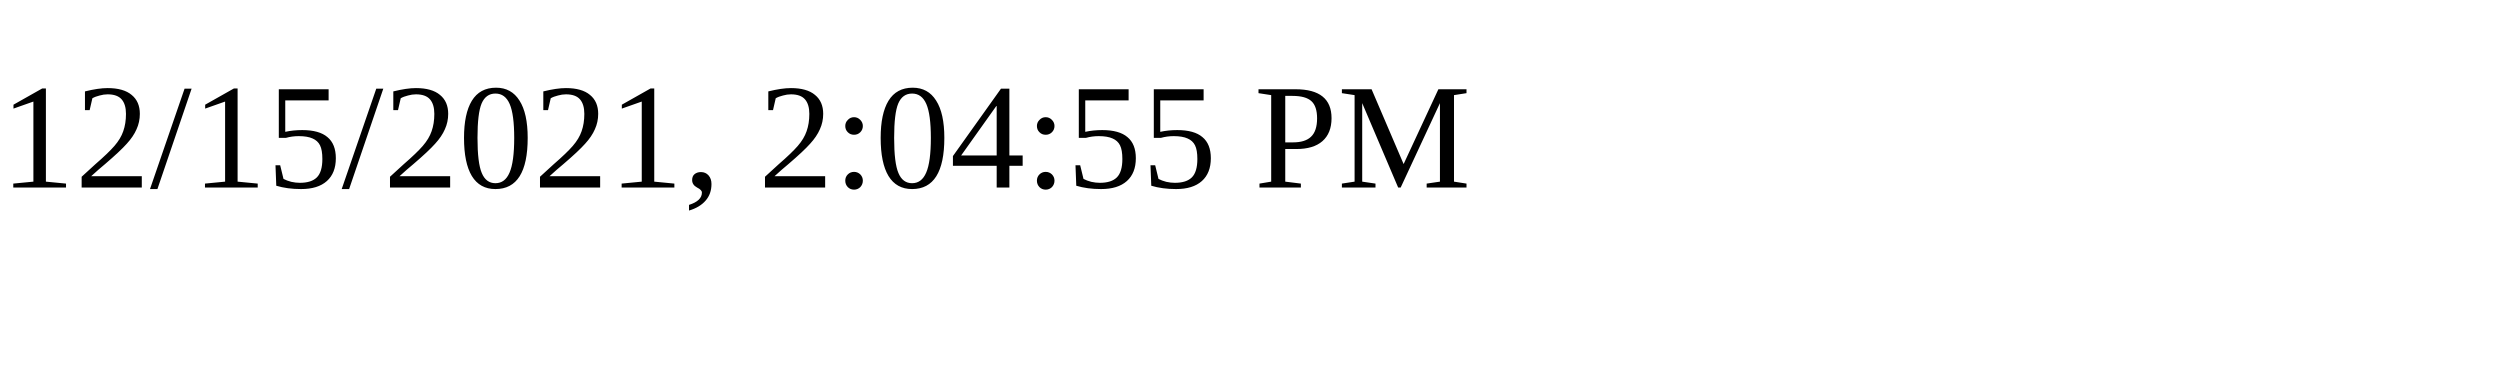
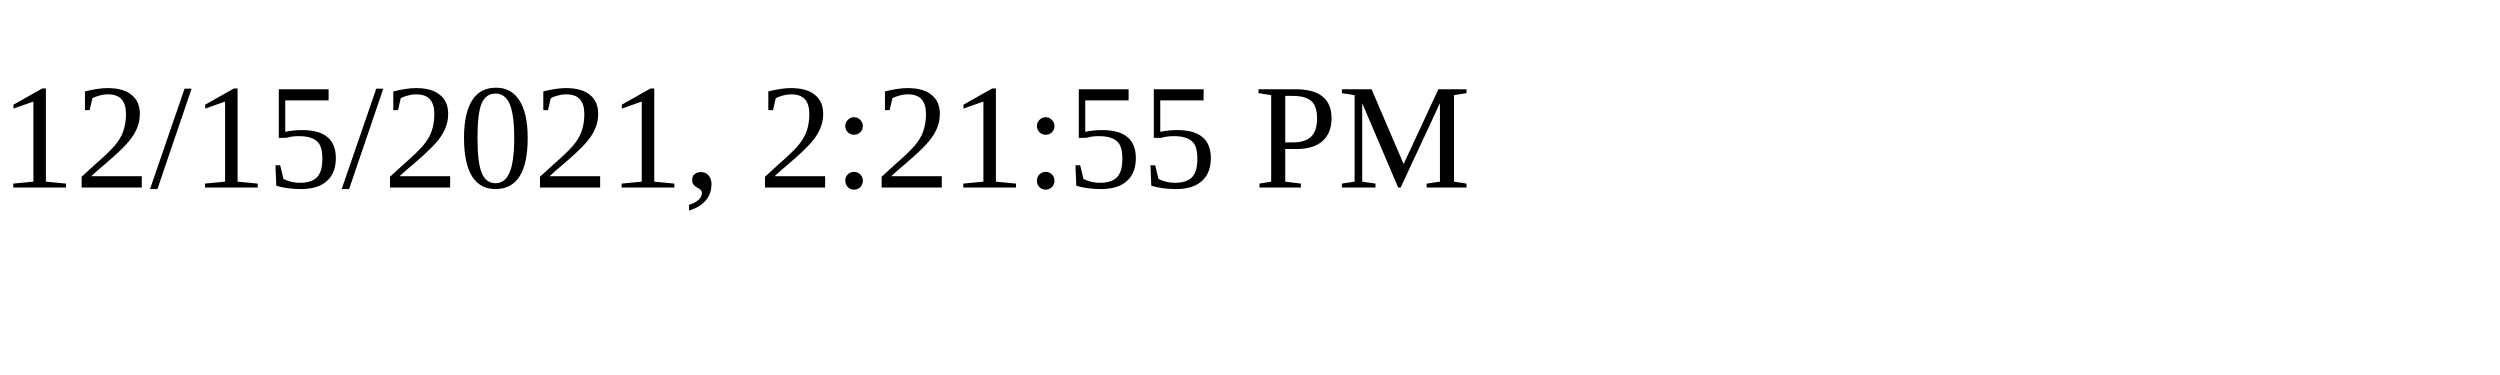
<svg xmlns="http://www.w3.org/2000/svg" height="30" width="200">
-   <text x="0" y="15">12/15/2021, 2:04:55 PM</text>
+   <text x="0" y="15">12/15/2021, 2:21:55 PM</text>
</svg>
